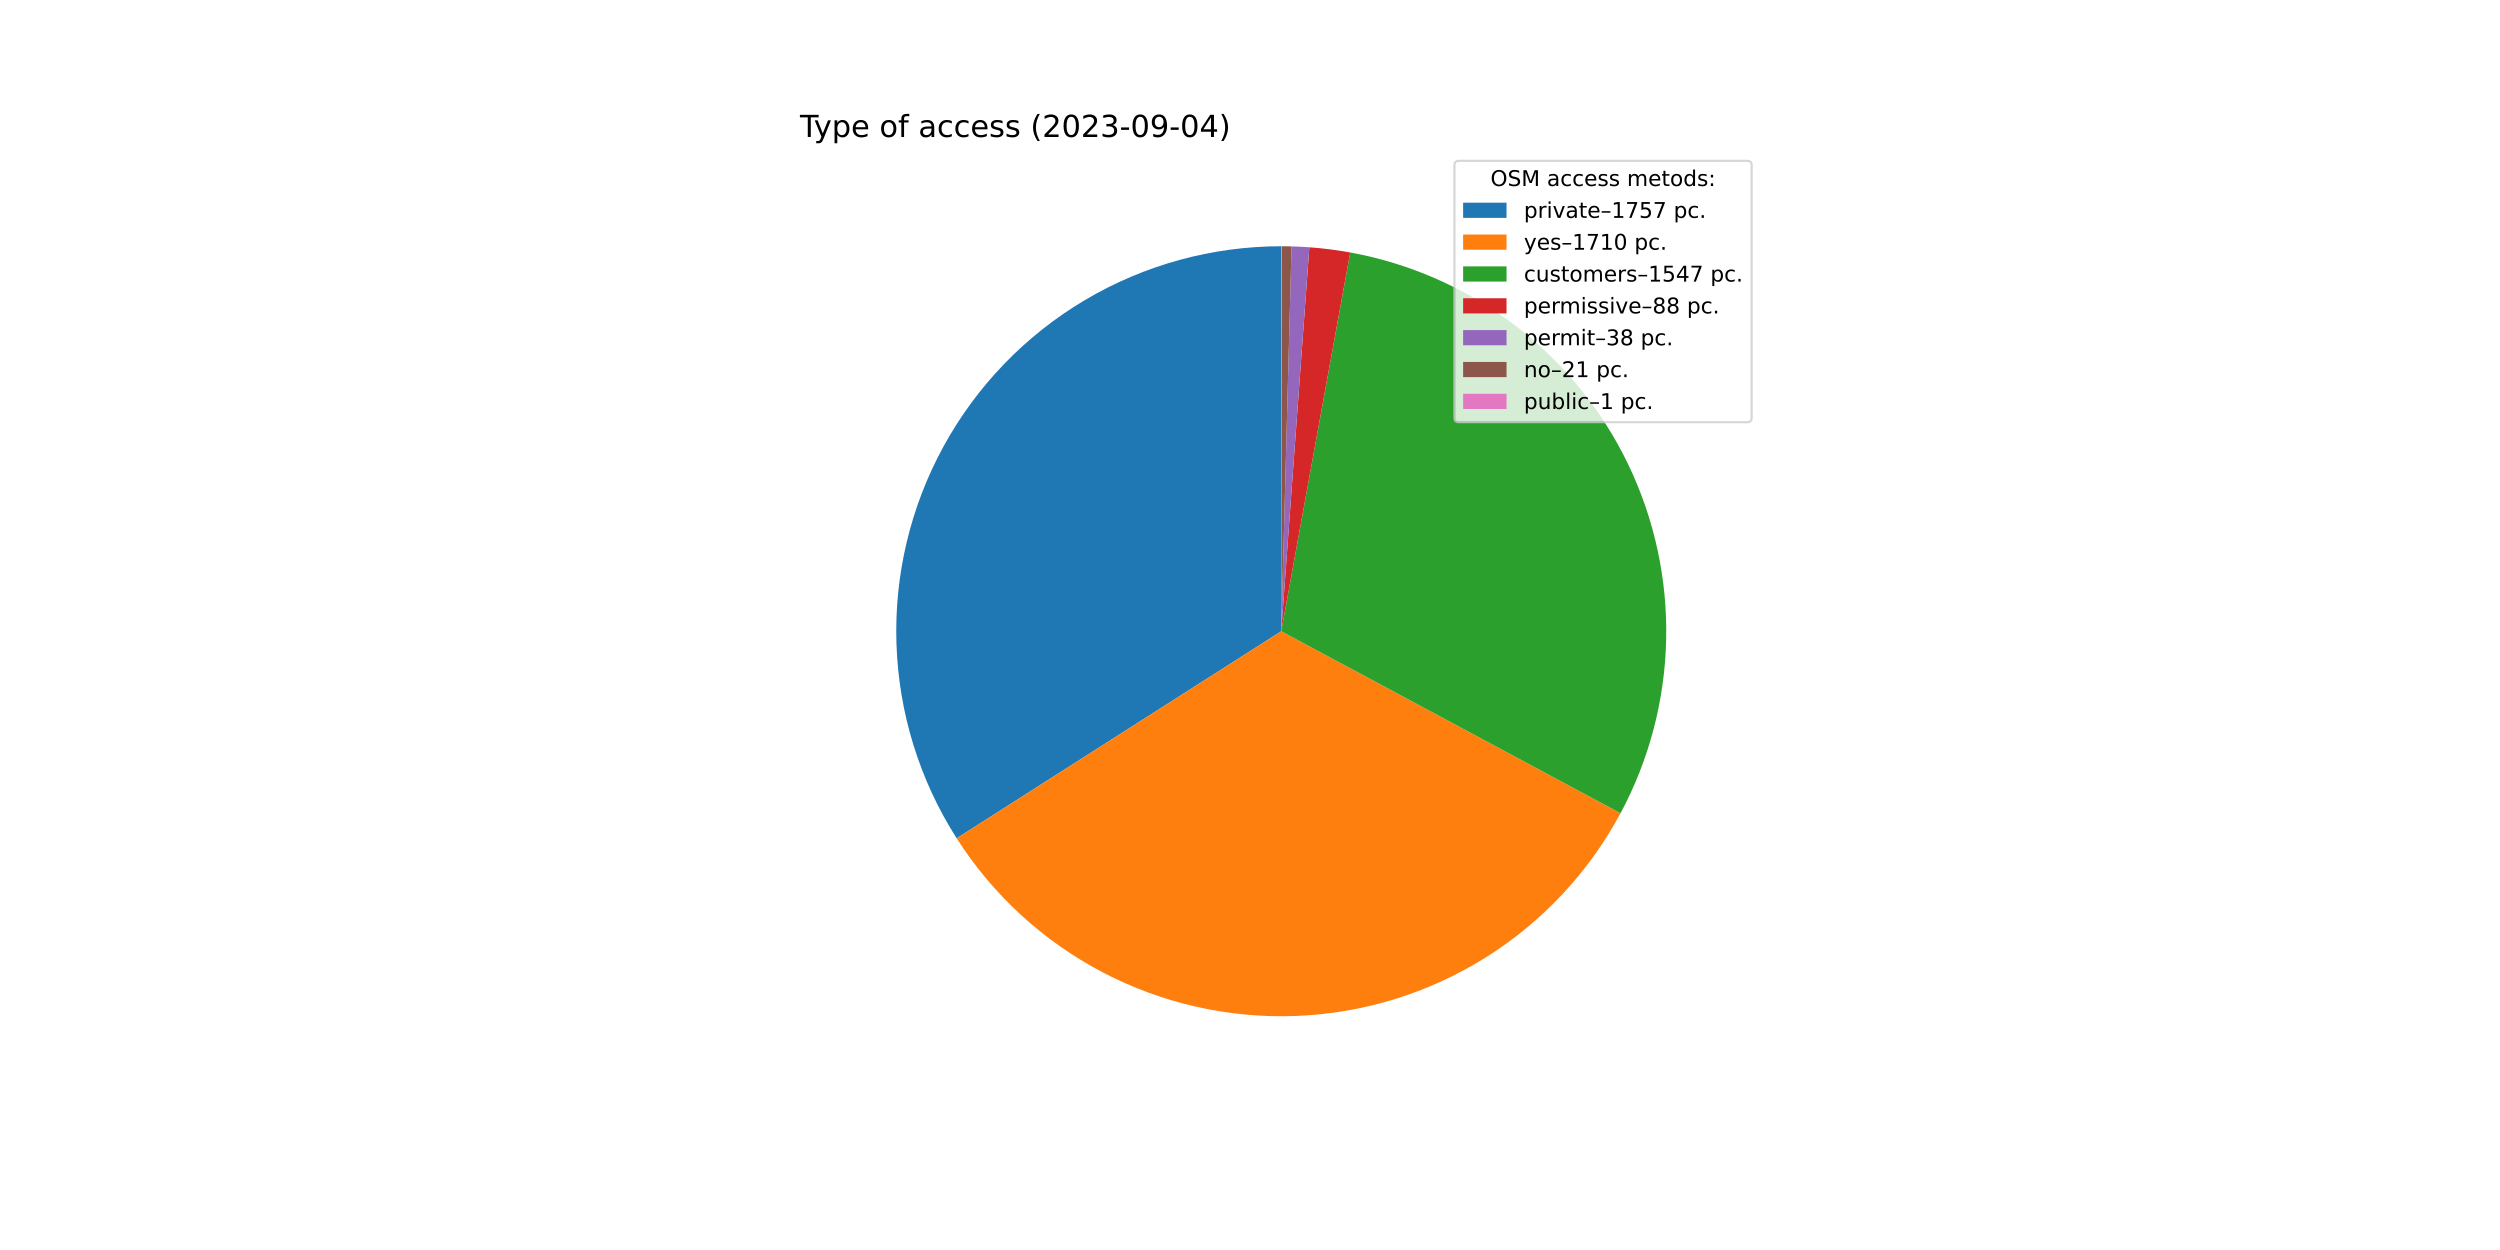
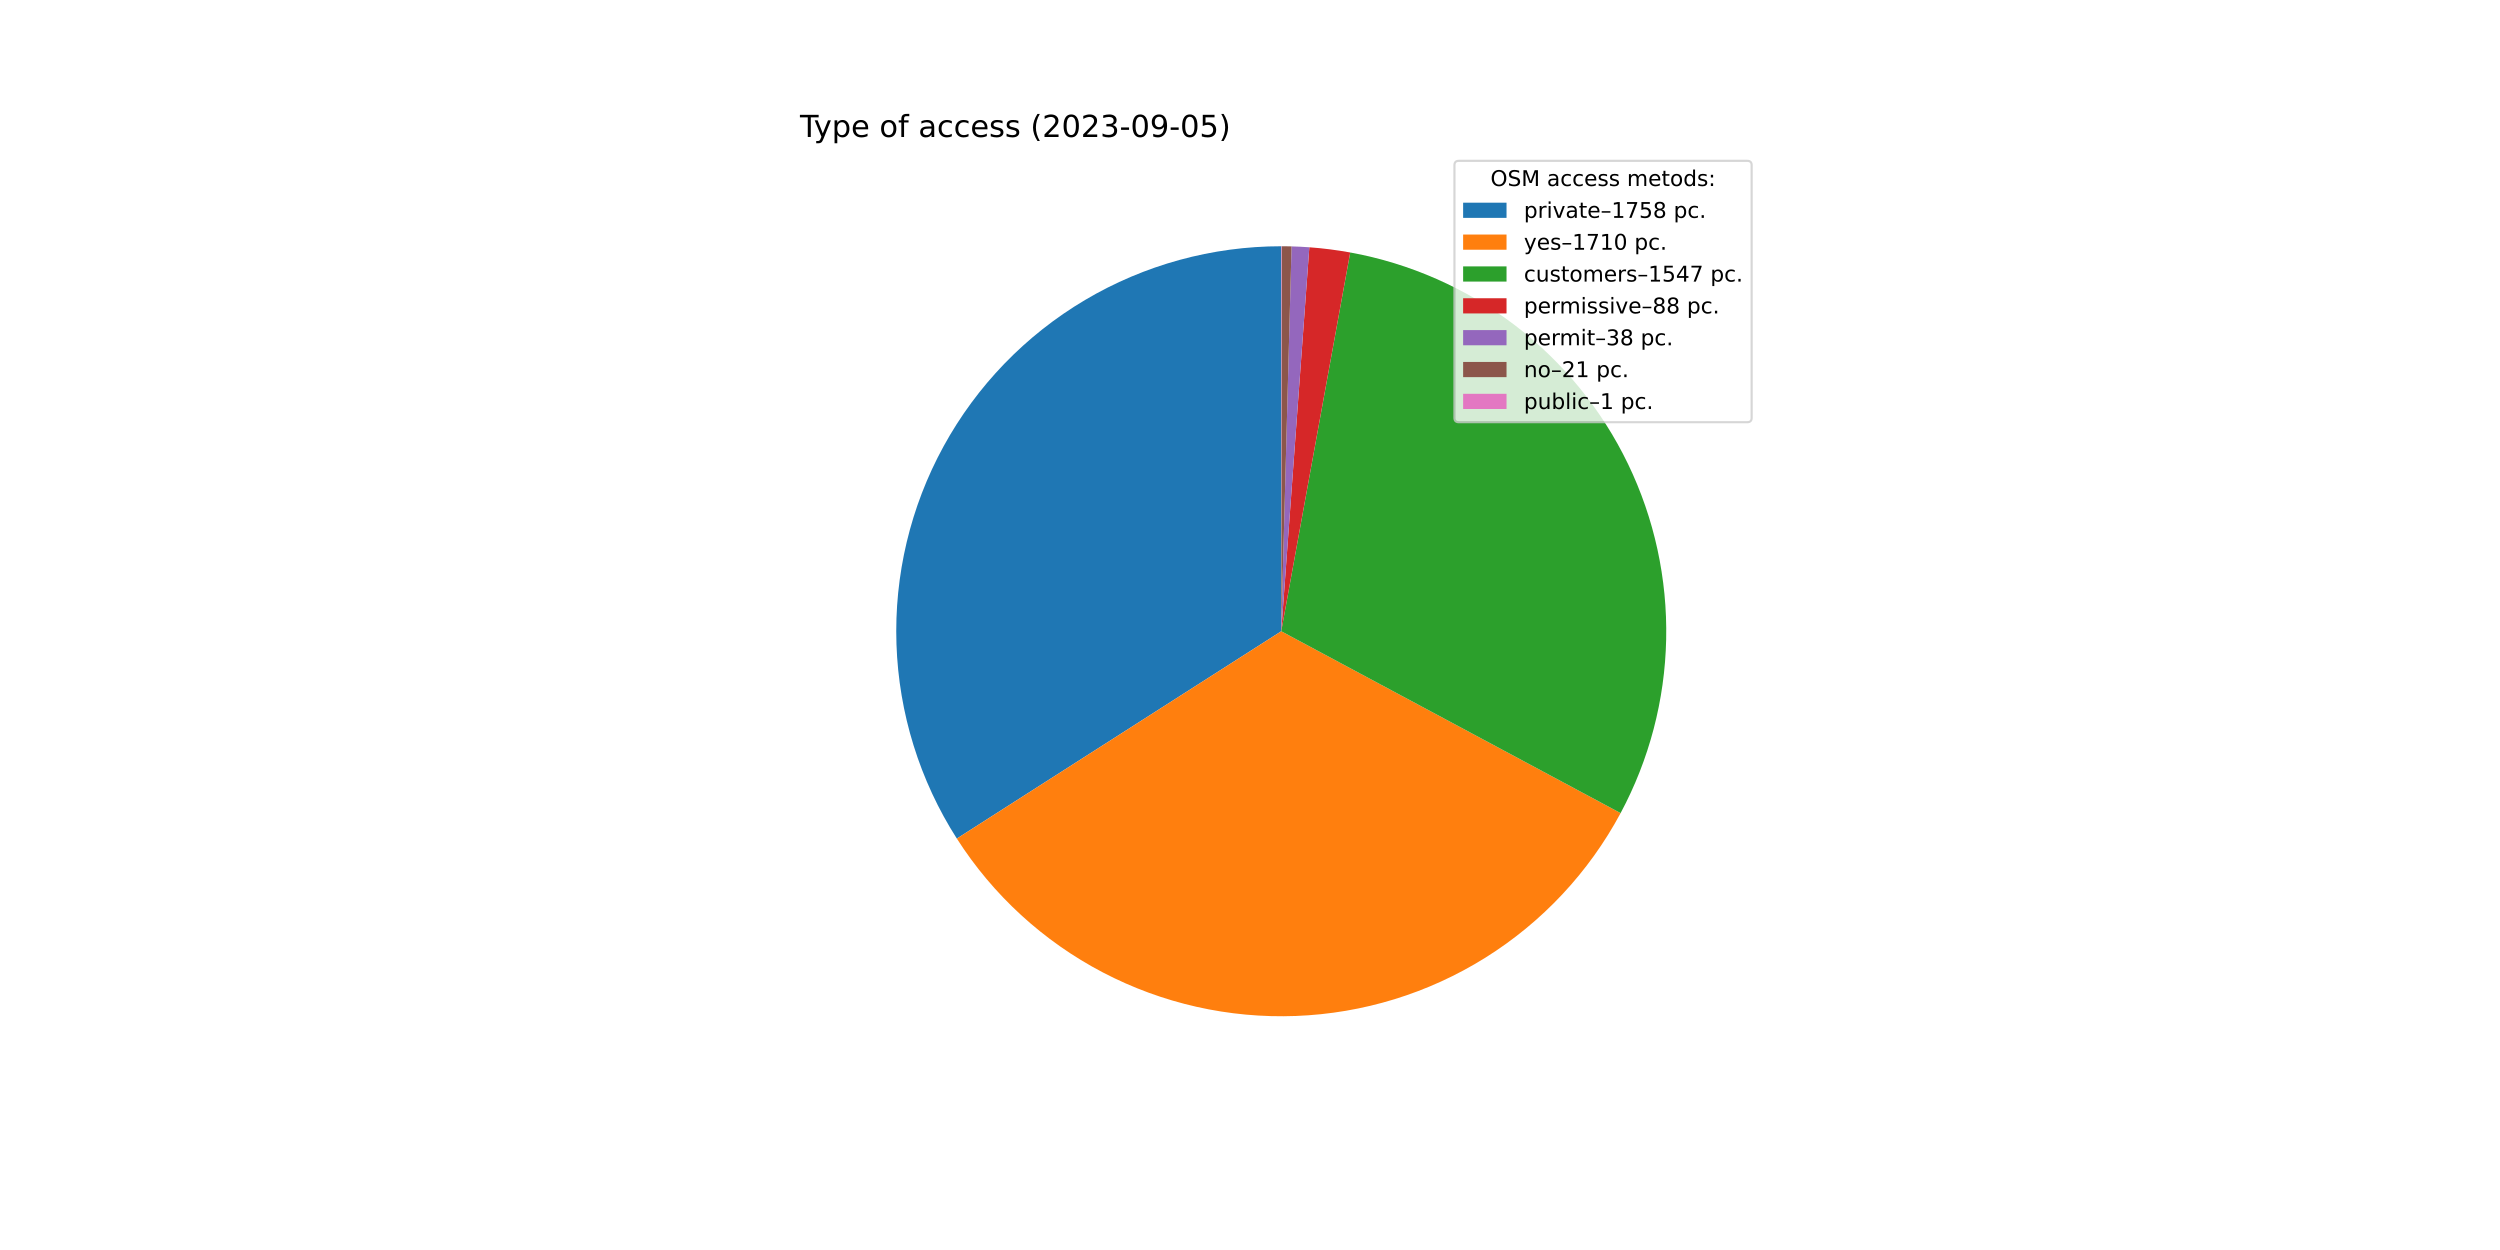
<svg xmlns="http://www.w3.org/2000/svg" xmlns:xlink="http://www.w3.org/1999/xlink" width="1152pt" height="576pt" viewBox="0 0 1152 576" version="1.1">
  <defs>
    <style type="text/css">*{stroke-linejoin: round; stroke-linecap: butt}</style>
  </defs>
  <g id="figure_1">
    <g id="patch_1">
      <path d="M 0 576  L 1152 576  L 1152 0  L 0 0  z " style="fill: #ffffff" />
    </g>
    <g id="axes_1">
      <g id="patch_2">
-         <path d="M 590.4 113.472  C 558.596 113.472 527.369 122.025 500.003 138.23  C 472.637 154.436 450.126 177.706 434.836 205.595  C 419.547 233.483 412.035 264.976 413.09 296.763  C 414.144 328.55 423.728 359.476 440.832 386.29  L 590.4 290.88  L 590.4 113.472  z " style="fill: #1f77b4" />
+         <path d="M 590.4 113.472  C 558.583 113.472 527.345 122.031 499.972 138.248  C 472.599 154.466 450.086 177.752 434.802 205.657  C 419.518 233.562 412.019 265.072 413.093 296.87  C 414.167 328.668 423.776 359.6 440.909 386.41  L 590.4 290.88  L 590.4 113.472  z " style="fill: #1f77b4" />
      </g>
      <g id="patch_3">
-         <path d="M 440.832 386.29  C 457.474 412.378 480.655 433.664 508.065 448.025  C 535.474 462.386 566.17 469.329 597.093 468.162  C 628.015 466.994 658.1 457.757 684.349 441.37  C 710.598 424.983 732.108 402.01 746.736 374.742  L 590.4 290.88  L 440.832 386.29  z " style="fill: #ff7f0e" />
+         <path d="M 440.909 386.41  C 457.568 412.479 480.761 433.743 508.175 448.083  C 535.589 462.422 566.284 469.343 597.199 468.158  C 628.114 466.972 658.188 457.72 684.424 441.323  C 710.66 424.926 732.155 401.948 746.769 374.679  L 590.4 290.88  L 440.909 386.41  z " style="fill: #ff7f0e" />
      </g>
      <g id="patch_4">
-         <path d="M 746.736 374.742  C 759.955 350.097 767.162 322.672 767.767 294.713  C 768.371 266.753 762.355 239.043 750.212 213.85  C 738.069 188.657 720.14 166.69 697.892 149.745  C 675.643 132.8 649.7 121.354 622.187 116.343  L 590.4 290.88  L 746.736 374.742  z " style="fill: #2ca02c" />
+         <path d="M 746.769 374.679  C 759.976 350.034 767.172 322.612 767.768 294.658  C 768.363 266.704 762.342 239 750.196 213.815  C 738.05 188.63 720.12 166.67 697.874 149.731  C 675.628 132.793 649.689 121.351 622.181 116.342  L 590.4 290.88  L 746.769 374.679  z " style="fill: #2ca02c" />
      </g>
      <g id="patch_5">
-         <path d="M 622.187 116.343  C 619.071 115.775 615.94 115.291 612.798 114.892  C 609.656 114.492 606.504 114.176 603.345 113.945  L 590.4 290.88  L 622.187 116.343  z " style="fill: #d62728" />
+         <path d="M 622.181 116.342  C 619.065 115.775 615.935 115.291 612.794 114.891  C 609.652 114.491 606.501 114.176 603.342 113.945  L 590.4 290.88  L 622.181 116.342  z " style="fill: #d62728" />
      </g>
      <g id="patch_6">
-         <path d="M 603.345 113.945  C 601.981 113.845 600.616 113.761 599.25 113.693  C 597.884 113.625 596.517 113.572 595.15 113.536  L 590.4 290.88  L 603.345 113.945  z " style="fill: #9467bd" />
+         <path d="M 603.342 113.945  C 601.979 113.845 600.614 113.761 599.248 113.693  C 597.883 113.625 596.516 113.572 595.149 113.536  L 590.4 290.88  L 603.342 113.945  z " style="fill: #9467bd" />
      </g>
      <g id="patch_7">
-         <path d="M 595.15 113.536  C 594.395 113.515 593.639 113.5 592.883 113.489  C 592.128 113.479 591.372 113.473 590.616 113.472  L 590.4 290.88  L 595.15 113.536  z " style="fill: #8c564b" />
+         <path d="M 595.149 113.536  C 594.394 113.515 593.638 113.5 592.883 113.489  C 592.127 113.479 591.372 113.473 590.616 113.472  L 590.4 290.88  L 595.149 113.536  z " style="fill: #8c564b" />
      </g>
      <g id="patch_8">
        <path d="M 590.616 113.472  C 590.58 113.472 590.544 113.472 590.508 113.472  C 590.472 113.472 590.436 113.472 590.4 113.472  L 590.4 290.88  L 590.616 113.472  z " style="fill: #e377c2" />
      </g>
      <g id="matplotlib.axis_1" />
      <g id="matplotlib.axis_2" />
      <g id="text_1">
        <g transform="translate(368.64 63.12)scale(0.14 -0.14)">
          <defs>
            <path id="DejaVuSans-54" d="M -19 4666  L 3928 4666  L 3928 4134  L 2272 4134  L 2272 0  L 1638 0  L 1638 4134  L -19 4134  L -19 4666  z " transform="scale(0.015625)" />
            <path id="DejaVuSans-79" d="M 2059 -325  Q 1816 -950 1584 -1140  Q 1353 -1331 966 -1331  L 506 -1331  L 506 -850  L 844 -850  Q 1081 -850 1212 -737  Q 1344 -625 1503 -206  L 1606 56  L 191 3500  L 800 3500  L 1894 763  L 2988 3500  L 3597 3500  L 2059 -325  z " transform="scale(0.015625)" />
            <path id="DejaVuSans-70" d="M 1159 525  L 1159 -1331  L 581 -1331  L 581 3500  L 1159 3500  L 1159 2969  Q 1341 3281 1617 3432  Q 1894 3584 2278 3584  Q 2916 3584 3314 3078  Q 3713 2572 3713 1747  Q 3713 922 3314 415  Q 2916 -91 2278 -91  Q 1894 -91 1617 61  Q 1341 213 1159 525  z M 3116 1747  Q 3116 2381 2855 2742  Q 2594 3103 2138 3103  Q 1681 3103 1420 2742  Q 1159 2381 1159 1747  Q 1159 1113 1420 752  Q 1681 391 2138 391  Q 2594 391 2855 752  Q 3116 1113 3116 1747  z " transform="scale(0.015625)" />
            <path id="DejaVuSans-65" d="M 3597 1894  L 3597 1613  L 953 1613  Q 991 1019 1311 708  Q 1631 397 2203 397  Q 2534 397 2845 478  Q 3156 559 3463 722  L 3463 178  Q 3153 47 2828 -22  Q 2503 -91 2169 -91  Q 1331 -91 842 396  Q 353 884 353 1716  Q 353 2575 817 3079  Q 1281 3584 2069 3584  Q 2775 3584 3186 3129  Q 3597 2675 3597 1894  z M 3022 2063  Q 3016 2534 2758 2815  Q 2500 3097 2075 3097  Q 1594 3097 1305 2825  Q 1016 2553 972 2059  L 3022 2063  z " transform="scale(0.015625)" />
            <path id="DejaVuSans-20" transform="scale(0.015625)" />
            <path id="DejaVuSans-6f" d="M 1959 3097  Q 1497 3097 1228 2736  Q 959 2375 959 1747  Q 959 1119 1226 758  Q 1494 397 1959 397  Q 2419 397 2687 759  Q 2956 1122 2956 1747  Q 2956 2369 2687 2733  Q 2419 3097 1959 3097  z M 1959 3584  Q 2709 3584 3137 3096  Q 3566 2609 3566 1747  Q 3566 888 3137 398  Q 2709 -91 1959 -91  Q 1206 -91 779 398  Q 353 888 353 1747  Q 353 2609 779 3096  Q 1206 3584 1959 3584  z " transform="scale(0.015625)" />
            <path id="DejaVuSans-66" d="M 2375 4863  L 2375 4384  L 1825 4384  Q 1516 4384 1395 4259  Q 1275 4134 1275 3809  L 1275 3500  L 2222 3500  L 2222 3053  L 1275 3053  L 1275 0  L 697 0  L 697 3053  L 147 3053  L 147 3500  L 697 3500  L 697 3744  Q 697 4328 969 4595  Q 1241 4863 1831 4863  L 2375 4863  z " transform="scale(0.015625)" />
            <path id="DejaVuSans-61" d="M 2194 1759  Q 1497 1759 1228 1600  Q 959 1441 959 1056  Q 959 750 1161 570  Q 1363 391 1709 391  Q 2188 391 2477 730  Q 2766 1069 2766 1631  L 2766 1759  L 2194 1759  z M 3341 1997  L 3341 0  L 2766 0  L 2766 531  Q 2569 213 2275 61  Q 1981 -91 1556 -91  Q 1019 -91 701 211  Q 384 513 384 1019  Q 384 1609 779 1909  Q 1175 2209 1959 2209  L 2766 2209  L 2766 2266  Q 2766 2663 2505 2880  Q 2244 3097 1772 3097  Q 1472 3097 1187 3025  Q 903 2953 641 2809  L 641 3341  Q 956 3463 1253 3523  Q 1550 3584 1831 3584  Q 2591 3584 2966 3190  Q 3341 2797 3341 1997  z " transform="scale(0.015625)" />
            <path id="DejaVuSans-63" d="M 3122 3366  L 3122 2828  Q 2878 2963 2633 3030  Q 2388 3097 2138 3097  Q 1578 3097 1268 2742  Q 959 2388 959 1747  Q 959 1106 1268 751  Q 1578 397 2138 397  Q 2388 397 2633 464  Q 2878 531 3122 666  L 3122 134  Q 2881 22 2623 -34  Q 2366 -91 2075 -91  Q 1284 -91 818 406  Q 353 903 353 1747  Q 353 2603 823 3093  Q 1294 3584 2113 3584  Q 2378 3584 2631 3529  Q 2884 3475 3122 3366  z " transform="scale(0.015625)" />
            <path id="DejaVuSans-73" d="M 2834 3397  L 2834 2853  Q 2591 2978 2328 3040  Q 2066 3103 1784 3103  Q 1356 3103 1142 2972  Q 928 2841 928 2578  Q 928 2378 1081 2264  Q 1234 2150 1697 2047  L 1894 2003  Q 2506 1872 2764 1633  Q 3022 1394 3022 966  Q 3022 478 2636 193  Q 2250 -91 1575 -91  Q 1294 -91 989 -36  Q 684 19 347 128  L 347 722  Q 666 556 975 473  Q 1284 391 1588 391  Q 1994 391 2212 530  Q 2431 669 2431 922  Q 2431 1156 2273 1281  Q 2116 1406 1581 1522  L 1381 1569  Q 847 1681 609 1914  Q 372 2147 372 2553  Q 372 3047 722 3315  Q 1072 3584 1716 3584  Q 2034 3584 2315 3537  Q 2597 3491 2834 3397  z " transform="scale(0.015625)" />
            <path id="DejaVuSans-28" d="M 1984 4856  Q 1566 4138 1362 3434  Q 1159 2731 1159 2009  Q 1159 1288 1364 580  Q 1569 -128 1984 -844  L 1484 -844  Q 1016 -109 783 600  Q 550 1309 550 2009  Q 550 2706 781 3412  Q 1013 4119 1484 4856  L 1984 4856  z " transform="scale(0.015625)" />
            <path id="DejaVuSans-32" d="M 1228 531  L 3431 531  L 3431 0  L 469 0  L 469 531  Q 828 903 1448 1529  Q 2069 2156 2228 2338  Q 2531 2678 2651 2914  Q 2772 3150 2772 3378  Q 2772 3750 2511 3984  Q 2250 4219 1831 4219  Q 1534 4219 1204 4116  Q 875 4013 500 3803  L 500 4441  Q 881 4594 1212 4672  Q 1544 4750 1819 4750  Q 2544 4750 2975 4387  Q 3406 4025 3406 3419  Q 3406 3131 3298 2873  Q 3191 2616 2906 2266  Q 2828 2175 2409 1742  Q 1991 1309 1228 531  z " transform="scale(0.015625)" />
            <path id="DejaVuSans-30" d="M 2034 4250  Q 1547 4250 1301 3770  Q 1056 3291 1056 2328  Q 1056 1369 1301 889  Q 1547 409 2034 409  Q 2525 409 2770 889  Q 3016 1369 3016 2328  Q 3016 3291 2770 3770  Q 2525 4250 2034 4250  z M 2034 4750  Q 2819 4750 3233 4129  Q 3647 3509 3647 2328  Q 3647 1150 3233 529  Q 2819 -91 2034 -91  Q 1250 -91 836 529  Q 422 1150 422 2328  Q 422 3509 836 4129  Q 1250 4750 2034 4750  z " transform="scale(0.015625)" />
            <path id="DejaVuSans-33" d="M 2597 2516  Q 3050 2419 3304 2112  Q 3559 1806 3559 1356  Q 3559 666 3084 287  Q 2609 -91 1734 -91  Q 1441 -91 1130 -33  Q 819 25 488 141  L 488 750  Q 750 597 1062 519  Q 1375 441 1716 441  Q 2309 441 2620 675  Q 2931 909 2931 1356  Q 2931 1769 2642 2001  Q 2353 2234 1838 2234  L 1294 2234  L 1294 2753  L 1863 2753  Q 2328 2753 2575 2939  Q 2822 3125 2822 3475  Q 2822 3834 2567 4026  Q 2313 4219 1838 4219  Q 1578 4219 1281 4162  Q 984 4106 628 3988  L 628 4550  Q 988 4650 1302 4700  Q 1616 4750 1894 4750  Q 2613 4750 3031 4423  Q 3450 4097 3450 3541  Q 3450 3153 3228 2886  Q 3006 2619 2597 2516  z " transform="scale(0.015625)" />
            <path id="DejaVuSans-2d" d="M 313 2009  L 1997 2009  L 1997 1497  L 313 1497  L 313 2009  z " transform="scale(0.015625)" />
            <path id="DejaVuSans-39" d="M 703 97  L 703 672  Q 941 559 1184 500  Q 1428 441 1663 441  Q 2288 441 2617 861  Q 2947 1281 2994 2138  Q 2813 1869 2534 1725  Q 2256 1581 1919 1581  Q 1219 1581 811 2004  Q 403 2428 403 3163  Q 403 3881 828 4315  Q 1253 4750 1959 4750  Q 2769 4750 3195 4129  Q 3622 3509 3622 2328  Q 3622 1225 3098 567  Q 2575 -91 1691 -91  Q 1453 -91 1209 -44  Q 966 3 703 97  z M 1959 2075  Q 2384 2075 2632 2365  Q 2881 2656 2881 3163  Q 2881 3666 2632 3958  Q 2384 4250 1959 4250  Q 1534 4250 1286 3958  Q 1038 3666 1038 3163  Q 1038 2656 1286 2365  Q 1534 2075 1959 2075  z " transform="scale(0.015625)" />
-             <path id="DejaVuSans-34" d="M 2419 4116  L 825 1625  L 2419 1625  L 2419 4116  z M 2253 4666  L 3047 4666  L 3047 1625  L 3713 1625  L 3713 1100  L 3047 1100  L 3047 0  L 2419 0  L 2419 1100  L 313 1100  L 313 1709  L 2253 4666  z " transform="scale(0.015625)" />
+             <path id="DejaVuSans-35" d="M 691 4666  L 3169 4666  L 3169 4134  L 1269 4134  L 1269 2991  Q 1406 3038 1543 3061  Q 1681 3084 1819 3084  Q 2600 3084 3056 2656  Q 3513 2228 3513 1497  Q 3513 744 3044 326  Q 2575 -91 1722 -91  Q 1428 -91 1123 -41  Q 819 9 494 109  L 494 744  Q 775 591 1075 516  Q 1375 441 1709 441  Q 2250 441 2565 725  Q 2881 1009 2881 1497  Q 2881 1984 2565 2268  Q 2250 2553 1709 2553  Q 1456 2553 1204 2497  Q 953 2441 691 2322  L 691 4666  z " transform="scale(0.015625)" />
            <path id="DejaVuSans-29" d="M 513 4856  L 1013 4856  Q 1481 4119 1714 3412  Q 1947 2706 1947 2009  Q 1947 1309 1714 600  Q 1481 -109 1013 -844  L 513 -844  Q 928 -128 1133 580  Q 1338 1288 1338 2009  Q 1338 2731 1133 3434  Q 928 4138 513 4856  z " transform="scale(0.015625)" />
          </defs>
          <use xlink:href="#DejaVuSans-54" />
          <use xlink:href="#DejaVuSans-79" x="45.459" />
          <use xlink:href="#DejaVuSans-70" x="104.639" />
          <use xlink:href="#DejaVuSans-65" x="168.115" />
          <use xlink:href="#DejaVuSans-20" x="229.639" />
          <use xlink:href="#DejaVuSans-6f" x="261.426" />
          <use xlink:href="#DejaVuSans-66" x="322.607" />
          <use xlink:href="#DejaVuSans-20" x="357.812" />
          <use xlink:href="#DejaVuSans-61" x="389.6" />
          <use xlink:href="#DejaVuSans-63" x="450.879" />
          <use xlink:href="#DejaVuSans-63" x="505.859" />
          <use xlink:href="#DejaVuSans-65" x="560.84" />
          <use xlink:href="#DejaVuSans-73" x="622.363" />
          <use xlink:href="#DejaVuSans-73" x="674.463" />
          <use xlink:href="#DejaVuSans-20" x="726.562" />
          <use xlink:href="#DejaVuSans-28" x="758.35" />
          <use xlink:href="#DejaVuSans-32" x="797.363" />
          <use xlink:href="#DejaVuSans-30" x="860.986" />
          <use xlink:href="#DejaVuSans-32" x="924.609" />
          <use xlink:href="#DejaVuSans-33" x="988.232" />
          <use xlink:href="#DejaVuSans-2d" x="1051.855" />
          <use xlink:href="#DejaVuSans-30" x="1087.939" />
          <use xlink:href="#DejaVuSans-39" x="1151.562" />
          <use xlink:href="#DejaVuSans-2d" x="1215.186" />
          <use xlink:href="#DejaVuSans-30" x="1251.27" />
-           <use xlink:href="#DejaVuSans-34" x="1314.893" />
+           <use xlink:href="#DejaVuSans-35" x="1314.893" />
          <use xlink:href="#DejaVuSans-29" x="1378.516" />
        </g>
      </g>
      <g id="legend_1">
        <g id="patch_9">
          <path d="M 672.208 194.545  L 805.16 194.545  Q 807.16 194.545 807.16 192.545  L 807.16 76.12  Q 807.16 74.12 805.16 74.12  L 672.208 74.12  Q 670.208 74.12 670.208 76.12  L 670.208 192.545  Q 670.208 194.545 672.208 194.545  z " style="fill: #ffffff; opacity: 0.8; stroke: #cccccc; stroke-linejoin: miter" />
        </g>
        <g id="text_2">
          <g transform="translate(686.8038 85.71844)scale(0.1 -0.1)">
            <defs>
              <path id="DejaVuSans-4f" d="M 2522 4238  Q 1834 4238 1429 3725  Q 1025 3213 1025 2328  Q 1025 1447 1429 934  Q 1834 422 2522 422  Q 3209 422 3611 934  Q 4013 1447 4013 2328  Q 4013 3213 3611 3725  Q 3209 4238 2522 4238  z M 2522 4750  Q 3503 4750 4090 4092  Q 4678 3434 4678 2328  Q 4678 1225 4090 567  Q 3503 -91 2522 -91  Q 1538 -91 948 565  Q 359 1222 359 2328  Q 359 3434 948 4092  Q 1538 4750 2522 4750  z " transform="scale(0.015625)" />
              <path id="DejaVuSans-53" d="M 3425 4513  L 3425 3897  Q 3066 4069 2747 4153  Q 2428 4238 2131 4238  Q 1616 4238 1336 4038  Q 1056 3838 1056 3469  Q 1056 3159 1242 3001  Q 1428 2844 1947 2747  L 2328 2669  Q 3034 2534 3370 2195  Q 3706 1856 3706 1288  Q 3706 609 3251 259  Q 2797 -91 1919 -91  Q 1588 -91 1214 -16  Q 841 59 441 206  L 441 856  Q 825 641 1194 531  Q 1563 422 1919 422  Q 2459 422 2753 634  Q 3047 847 3047 1241  Q 3047 1584 2836 1778  Q 2625 1972 2144 2069  L 1759 2144  Q 1053 2284 737 2584  Q 422 2884 422 3419  Q 422 4038 858 4394  Q 1294 4750 2059 4750  Q 2388 4750 2728 4690  Q 3069 4631 3425 4513  z " transform="scale(0.015625)" />
              <path id="DejaVuSans-4d" d="M 628 4666  L 1569 4666  L 2759 1491  L 3956 4666  L 4897 4666  L 4897 0  L 4281 0  L 4281 4097  L 3078 897  L 2444 897  L 1241 4097  L 1241 0  L 628 0  L 628 4666  z " transform="scale(0.015625)" />
              <path id="DejaVuSans-6d" d="M 3328 2828  Q 3544 3216 3844 3400  Q 4144 3584 4550 3584  Q 5097 3584 5394 3201  Q 5691 2819 5691 2113  L 5691 0  L 5113 0  L 5113 2094  Q 5113 2597 4934 2840  Q 4756 3084 4391 3084  Q 3944 3084 3684 2787  Q 3425 2491 3425 1978  L 3425 0  L 2847 0  L 2847 2094  Q 2847 2600 2669 2842  Q 2491 3084 2119 3084  Q 1678 3084 1418 2786  Q 1159 2488 1159 1978  L 1159 0  L 581 0  L 581 3500  L 1159 3500  L 1159 2956  Q 1356 3278 1631 3431  Q 1906 3584 2284 3584  Q 2666 3584 2933 3390  Q 3200 3197 3328 2828  z " transform="scale(0.015625)" />
              <path id="DejaVuSans-74" d="M 1172 4494  L 1172 3500  L 2356 3500  L 2356 3053  L 1172 3053  L 1172 1153  Q 1172 725 1289 603  Q 1406 481 1766 481  L 2356 481  L 2356 0  L 1766 0  Q 1100 0 847 248  Q 594 497 594 1153  L 594 3053  L 172 3053  L 172 3500  L 594 3500  L 594 4494  L 1172 4494  z " transform="scale(0.015625)" />
              <path id="DejaVuSans-64" d="M 2906 2969  L 2906 4863  L 3481 4863  L 3481 0  L 2906 0  L 2906 525  Q 2725 213 2448 61  Q 2172 -91 1784 -91  Q 1150 -91 751 415  Q 353 922 353 1747  Q 353 2572 751 3078  Q 1150 3584 1784 3584  Q 2172 3584 2448 3432  Q 2725 3281 2906 2969  z M 947 1747  Q 947 1113 1208 752  Q 1469 391 1925 391  Q 2381 391 2643 752  Q 2906 1113 2906 1747  Q 2906 2381 2643 2742  Q 2381 3103 1925 3103  Q 1469 3103 1208 2742  Q 947 2381 947 1747  z " transform="scale(0.015625)" />
              <path id="DejaVuSans-3a" d="M 750 794  L 1409 794  L 1409 0  L 750 0  L 750 794  z M 750 3309  L 1409 3309  L 1409 2516  L 750 2516  L 750 3309  z " transform="scale(0.015625)" />
            </defs>
            <use xlink:href="#DejaVuSans-4f" />
            <use xlink:href="#DejaVuSans-53" x="78.711" />
            <use xlink:href="#DejaVuSans-4d" x="142.188" />
            <use xlink:href="#DejaVuSans-20" x="228.467" />
            <use xlink:href="#DejaVuSans-61" x="260.254" />
            <use xlink:href="#DejaVuSans-63" x="321.533" />
            <use xlink:href="#DejaVuSans-63" x="376.514" />
            <use xlink:href="#DejaVuSans-65" x="431.494" />
            <use xlink:href="#DejaVuSans-73" x="493.018" />
            <use xlink:href="#DejaVuSans-73" x="545.117" />
            <use xlink:href="#DejaVuSans-20" x="597.217" />
            <use xlink:href="#DejaVuSans-6d" x="629.004" />
            <use xlink:href="#DejaVuSans-65" x="726.416" />
            <use xlink:href="#DejaVuSans-74" x="787.939" />
            <use xlink:href="#DejaVuSans-6f" x="827.148" />
            <use xlink:href="#DejaVuSans-64" x="888.33" />
            <use xlink:href="#DejaVuSans-73" x="951.807" />
            <use xlink:href="#DejaVuSans-3a" x="1003.906" />
          </g>
        </g>
        <g id="patch_10">
          <path d="M 674.208 100.397  L 694.208 100.397  L 694.208 93.397  L 674.208 93.397  z " style="fill: #1f77b4" />
        </g>
        <g id="text_3">
          <g transform="translate(702.2084 100.3966)scale(0.1 -0.1)">
            <defs>
              <path id="DejaVuSans-72" d="M 2631 2963  Q 2534 3019 2420 3045  Q 2306 3072 2169 3072  Q 1681 3072 1420 2755  Q 1159 2438 1159 1844  L 1159 0  L 581 0  L 581 3500  L 1159 3500  L 1159 2956  Q 1341 3275 1631 3429  Q 1922 3584 2338 3584  Q 2397 3584 2469 3576  Q 2541 3569 2628 3553  L 2631 2963  z " transform="scale(0.015625)" />
              <path id="DejaVuSans-69" d="M 603 3500  L 1178 3500  L 1178 0  L 603 0  L 603 3500  z M 603 4863  L 1178 4863  L 1178 4134  L 603 4134  L 603 4863  z " transform="scale(0.015625)" />
              <path id="DejaVuSans-76" d="M 191 3500  L 800 3500  L 1894 563  L 2988 3500  L 3597 3500  L 2284 0  L 1503 0  L 191 3500  z " transform="scale(0.015625)" />
              <path id="DejaVuSans-2013" d="M 313 1978  L 2888 1978  L 2888 1528  L 313 1528  L 313 1978  z " transform="scale(0.015625)" />
              <path id="DejaVuSans-31" d="M 794 531  L 1825 531  L 1825 4091  L 703 3866  L 703 4441  L 1819 4666  L 2450 4666  L 2450 531  L 3481 531  L 3481 0  L 794 0  L 794 531  z " transform="scale(0.015625)" />
              <path id="DejaVuSans-37" d="M 525 4666  L 3525 4666  L 3525 4397  L 1831 0  L 1172 0  L 2766 4134  L 525 4134  L 525 4666  z " transform="scale(0.015625)" />
-               <path id="DejaVuSans-35" d="M 691 4666  L 3169 4666  L 3169 4134  L 1269 4134  L 1269 2991  Q 1406 3038 1543 3061  Q 1681 3084 1819 3084  Q 2600 3084 3056 2656  Q 3513 2228 3513 1497  Q 3513 744 3044 326  Q 2575 -91 1722 -91  Q 1428 -91 1123 -41  Q 819 9 494 109  L 494 744  Q 775 591 1075 516  Q 1375 441 1709 441  Q 2250 441 2565 725  Q 2881 1009 2881 1497  Q 2881 1984 2565 2268  Q 2250 2553 1709 2553  Q 1456 2553 1204 2497  Q 953 2441 691 2322  L 691 4666  z " transform="scale(0.015625)" />
+               <path id="DejaVuSans-38" d="M 2034 2216  Q 1584 2216 1326 1975  Q 1069 1734 1069 1313  Q 1069 891 1326 650  Q 1584 409 2034 409  Q 2484 409 2743 651  Q 3003 894 3003 1313  Q 3003 1734 2745 1975  Q 2488 2216 2034 2216  z M 1403 2484  Q 997 2584 770 2862  Q 544 3141 544 3541  Q 544 4100 942 4425  Q 1341 4750 2034 4750  Q 2731 4750 3128 4425  Q 3525 4100 3525 3541  Q 3525 3141 3298 2862  Q 3072 2584 2669 2484  Q 3125 2378 3379 2068  Q 3634 1759 3634 1313  Q 3634 634 3220 271  Q 2806 -91 2034 -91  Q 1263 -91 848 271  Q 434 634 434 1313  Q 434 1759 690 2068  Q 947 2378 1403 2484  z M 1172 3481  Q 1172 3119 1398 2916  Q 1625 2713 2034 2713  Q 2441 2713 2670 2916  Q 2900 3119 2900 3481  Q 2900 3844 2670 4047  Q 2441 4250 2034 4250  Q 1625 4250 1398 4047  Q 1172 3844 1172 3481  z " transform="scale(0.015625)" />
              <path id="DejaVuSans-2e" d="M 684 794  L 1344 794  L 1344 0  L 684 0  L 684 794  z " transform="scale(0.015625)" />
            </defs>
            <use xlink:href="#DejaVuSans-70" />
            <use xlink:href="#DejaVuSans-72" x="63.477" />
            <use xlink:href="#DejaVuSans-69" x="104.59" />
            <use xlink:href="#DejaVuSans-76" x="132.373" />
            <use xlink:href="#DejaVuSans-61" x="191.553" />
            <use xlink:href="#DejaVuSans-74" x="252.832" />
            <use xlink:href="#DejaVuSans-65" x="292.041" />
            <use xlink:href="#DejaVuSans-2013" x="353.564" />
            <use xlink:href="#DejaVuSans-31" x="403.564" />
            <use xlink:href="#DejaVuSans-37" x="467.188" />
            <use xlink:href="#DejaVuSans-35" x="530.811" />
-             <use xlink:href="#DejaVuSans-37" x="594.434" />
+             <use xlink:href="#DejaVuSans-38" x="594.434" />
            <use xlink:href="#DejaVuSans-20" x="658.057" />
            <use xlink:href="#DejaVuSans-70" x="689.844" />
            <use xlink:href="#DejaVuSans-63" x="753.32" />
            <use xlink:href="#DejaVuSans-2e" x="808.301" />
          </g>
        </g>
        <g id="patch_11">
          <path d="M 674.208 115.075  L 694.208 115.075  L 694.208 108.075  L 674.208 108.075  z " style="fill: #ff7f0e" />
        </g>
        <g id="text_4">
          <g transform="translate(702.2084 115.0747)scale(0.1 -0.1)">
            <use xlink:href="#DejaVuSans-79" />
            <use xlink:href="#DejaVuSans-65" x="59.18" />
            <use xlink:href="#DejaVuSans-73" x="120.703" />
            <use xlink:href="#DejaVuSans-2013" x="172.803" />
            <use xlink:href="#DejaVuSans-31" x="222.803" />
            <use xlink:href="#DejaVuSans-37" x="286.426" />
            <use xlink:href="#DejaVuSans-31" x="350.049" />
            <use xlink:href="#DejaVuSans-30" x="413.672" />
            <use xlink:href="#DejaVuSans-20" x="477.295" />
            <use xlink:href="#DejaVuSans-70" x="509.082" />
            <use xlink:href="#DejaVuSans-63" x="572.559" />
            <use xlink:href="#DejaVuSans-2e" x="627.539" />
          </g>
        </g>
        <g id="patch_12">
          <path d="M 674.208 129.753  L 694.208 129.753  L 694.208 122.753  L 674.208 122.753  z " style="fill: #2ca02c" />
        </g>
        <g id="text_5">
          <g transform="translate(702.2084 129.7528)scale(0.1 -0.1)">
            <defs>
              <path id="DejaVuSans-75" d="M 544 1381  L 544 3500  L 1119 3500  L 1119 1403  Q 1119 906 1312 657  Q 1506 409 1894 409  Q 2359 409 2629 706  Q 2900 1003 2900 1516  L 2900 3500  L 3475 3500  L 3475 0  L 2900 0  L 2900 538  Q 2691 219 2414 64  Q 2138 -91 1772 -91  Q 1169 -91 856 284  Q 544 659 544 1381  z M 1991 3584  L 1991 3584  z " transform="scale(0.015625)" />
+               <path id="DejaVuSans-34" d="M 2419 4116  L 825 1625  L 2419 1625  L 2419 4116  z M 2253 4666  L 3047 4666  L 3047 1625  L 3713 1625  L 3713 1100  L 3047 1100  L 3047 0  L 2419 0  L 2419 1100  L 313 1100  L 313 1709  L 2253 4666  z " transform="scale(0.015625)" />
            </defs>
            <use xlink:href="#DejaVuSans-63" />
            <use xlink:href="#DejaVuSans-75" x="54.98" />
            <use xlink:href="#DejaVuSans-73" x="118.359" />
            <use xlink:href="#DejaVuSans-74" x="170.459" />
            <use xlink:href="#DejaVuSans-6f" x="209.668" />
            <use xlink:href="#DejaVuSans-6d" x="270.85" />
            <use xlink:href="#DejaVuSans-65" x="368.262" />
            <use xlink:href="#DejaVuSans-72" x="429.785" />
            <use xlink:href="#DejaVuSans-73" x="470.898" />
            <use xlink:href="#DejaVuSans-2013" x="522.998" />
            <use xlink:href="#DejaVuSans-31" x="572.998" />
            <use xlink:href="#DejaVuSans-35" x="636.621" />
            <use xlink:href="#DejaVuSans-34" x="700.244" />
            <use xlink:href="#DejaVuSans-37" x="763.867" />
            <use xlink:href="#DejaVuSans-20" x="827.49" />
            <use xlink:href="#DejaVuSans-70" x="859.277" />
            <use xlink:href="#DejaVuSans-63" x="922.754" />
            <use xlink:href="#DejaVuSans-2e" x="977.734" />
          </g>
        </g>
        <g id="patch_13">
          <path d="M 674.208 144.431  L 694.208 144.431  L 694.208 137.431  L 674.208 137.431  z " style="fill: #d62728" />
        </g>
        <g id="text_6">
          <g transform="translate(702.2084 144.4309)scale(0.1 -0.1)">
-             <defs>
-               <path id="DejaVuSans-38" d="M 2034 2216  Q 1584 2216 1326 1975  Q 1069 1734 1069 1313  Q 1069 891 1326 650  Q 1584 409 2034 409  Q 2484 409 2743 651  Q 3003 894 3003 1313  Q 3003 1734 2745 1975  Q 2488 2216 2034 2216  z M 1403 2484  Q 997 2584 770 2862  Q 544 3141 544 3541  Q 544 4100 942 4425  Q 1341 4750 2034 4750  Q 2731 4750 3128 4425  Q 3525 4100 3525 3541  Q 3525 3141 3298 2862  Q 3072 2584 2669 2484  Q 3125 2378 3379 2068  Q 3634 1759 3634 1313  Q 3634 634 3220 271  Q 2806 -91 2034 -91  Q 1263 -91 848 271  Q 434 634 434 1313  Q 434 1759 690 2068  Q 947 2378 1403 2484  z M 1172 3481  Q 1172 3119 1398 2916  Q 1625 2713 2034 2713  Q 2441 2713 2670 2916  Q 2900 3119 2900 3481  Q 2900 3844 2670 4047  Q 2441 4250 2034 4250  Q 1625 4250 1398 4047  Q 1172 3844 1172 3481  z " transform="scale(0.015625)" />
-             </defs>
            <use xlink:href="#DejaVuSans-70" />
            <use xlink:href="#DejaVuSans-65" x="63.477" />
            <use xlink:href="#DejaVuSans-72" x="125" />
            <use xlink:href="#DejaVuSans-6d" x="164.363" />
            <use xlink:href="#DejaVuSans-69" x="261.775" />
            <use xlink:href="#DejaVuSans-73" x="289.559" />
            <use xlink:href="#DejaVuSans-73" x="341.658" />
            <use xlink:href="#DejaVuSans-69" x="393.758" />
            <use xlink:href="#DejaVuSans-76" x="421.541" />
            <use xlink:href="#DejaVuSans-65" x="480.721" />
            <use xlink:href="#DejaVuSans-2013" x="542.244" />
            <use xlink:href="#DejaVuSans-38" x="592.244" />
            <use xlink:href="#DejaVuSans-38" x="655.867" />
            <use xlink:href="#DejaVuSans-20" x="719.49" />
            <use xlink:href="#DejaVuSans-70" x="751.277" />
            <use xlink:href="#DejaVuSans-63" x="814.754" />
            <use xlink:href="#DejaVuSans-2e" x="869.734" />
          </g>
        </g>
        <g id="patch_14">
          <path d="M 674.208 159.109  L 694.208 159.109  L 694.208 152.109  L 674.208 152.109  z " style="fill: #9467bd" />
        </g>
        <g id="text_7">
          <g transform="translate(702.2084 159.1091)scale(0.1 -0.1)">
            <use xlink:href="#DejaVuSans-70" />
            <use xlink:href="#DejaVuSans-65" x="63.477" />
            <use xlink:href="#DejaVuSans-72" x="125" />
            <use xlink:href="#DejaVuSans-6d" x="164.363" />
            <use xlink:href="#DejaVuSans-69" x="261.775" />
            <use xlink:href="#DejaVuSans-74" x="289.559" />
            <use xlink:href="#DejaVuSans-2013" x="328.768" />
            <use xlink:href="#DejaVuSans-33" x="378.768" />
            <use xlink:href="#DejaVuSans-38" x="442.391" />
            <use xlink:href="#DejaVuSans-20" x="506.014" />
            <use xlink:href="#DejaVuSans-70" x="537.801" />
            <use xlink:href="#DejaVuSans-63" x="601.277" />
            <use xlink:href="#DejaVuSans-2e" x="656.258" />
          </g>
        </g>
        <g id="patch_15">
          <path d="M 674.208 173.787  L 694.208 173.787  L 694.208 166.787  L 674.208 166.787  z " style="fill: #8c564b" />
        </g>
        <g id="text_8">
          <g transform="translate(702.2084 173.7872)scale(0.1 -0.1)">
            <defs>
              <path id="DejaVuSans-6e" d="M 3513 2113  L 3513 0  L 2938 0  L 2938 2094  Q 2938 2591 2744 2837  Q 2550 3084 2163 3084  Q 1697 3084 1428 2787  Q 1159 2491 1159 1978  L 1159 0  L 581 0  L 581 3500  L 1159 3500  L 1159 2956  Q 1366 3272 1645 3428  Q 1925 3584 2291 3584  Q 2894 3584 3203 3211  Q 3513 2838 3513 2113  z " transform="scale(0.015625)" />
            </defs>
            <use xlink:href="#DejaVuSans-6e" />
            <use xlink:href="#DejaVuSans-6f" x="63.379" />
            <use xlink:href="#DejaVuSans-2013" x="124.561" />
            <use xlink:href="#DejaVuSans-32" x="174.561" />
            <use xlink:href="#DejaVuSans-31" x="238.184" />
            <use xlink:href="#DejaVuSans-20" x="301.807" />
            <use xlink:href="#DejaVuSans-70" x="333.594" />
            <use xlink:href="#DejaVuSans-63" x="397.07" />
            <use xlink:href="#DejaVuSans-2e" x="452.051" />
          </g>
        </g>
        <g id="patch_16">
          <path d="M 674.208 188.465  L 694.208 188.465  L 694.208 181.465  L 674.208 181.465  z " style="fill: #e377c2" />
        </g>
        <g id="text_9">
          <g transform="translate(702.2084 188.4653)scale(0.1 -0.1)">
            <defs>
              <path id="DejaVuSans-62" d="M 3116 1747  Q 3116 2381 2855 2742  Q 2594 3103 2138 3103  Q 1681 3103 1420 2742  Q 1159 2381 1159 1747  Q 1159 1113 1420 752  Q 1681 391 2138 391  Q 2594 391 2855 752  Q 3116 1113 3116 1747  z M 1159 2969  Q 1341 3281 1617 3432  Q 1894 3584 2278 3584  Q 2916 3584 3314 3078  Q 3713 2572 3713 1747  Q 3713 922 3314 415  Q 2916 -91 2278 -91  Q 1894 -91 1617 61  Q 1341 213 1159 525  L 1159 0  L 581 0  L 581 4863  L 1159 4863  L 1159 2969  z " transform="scale(0.015625)" />
              <path id="DejaVuSans-6c" d="M 603 4863  L 1178 4863  L 1178 0  L 603 0  L 603 4863  z " transform="scale(0.015625)" />
            </defs>
            <use xlink:href="#DejaVuSans-70" />
            <use xlink:href="#DejaVuSans-75" x="63.477" />
            <use xlink:href="#DejaVuSans-62" x="126.855" />
            <use xlink:href="#DejaVuSans-6c" x="190.332" />
            <use xlink:href="#DejaVuSans-69" x="218.115" />
            <use xlink:href="#DejaVuSans-63" x="245.898" />
            <use xlink:href="#DejaVuSans-2013" x="300.879" />
            <use xlink:href="#DejaVuSans-31" x="350.879" />
            <use xlink:href="#DejaVuSans-20" x="414.502" />
            <use xlink:href="#DejaVuSans-70" x="446.289" />
            <use xlink:href="#DejaVuSans-63" x="509.766" />
            <use xlink:href="#DejaVuSans-2e" x="564.746" />
          </g>
        </g>
      </g>
    </g>
  </g>
</svg>
